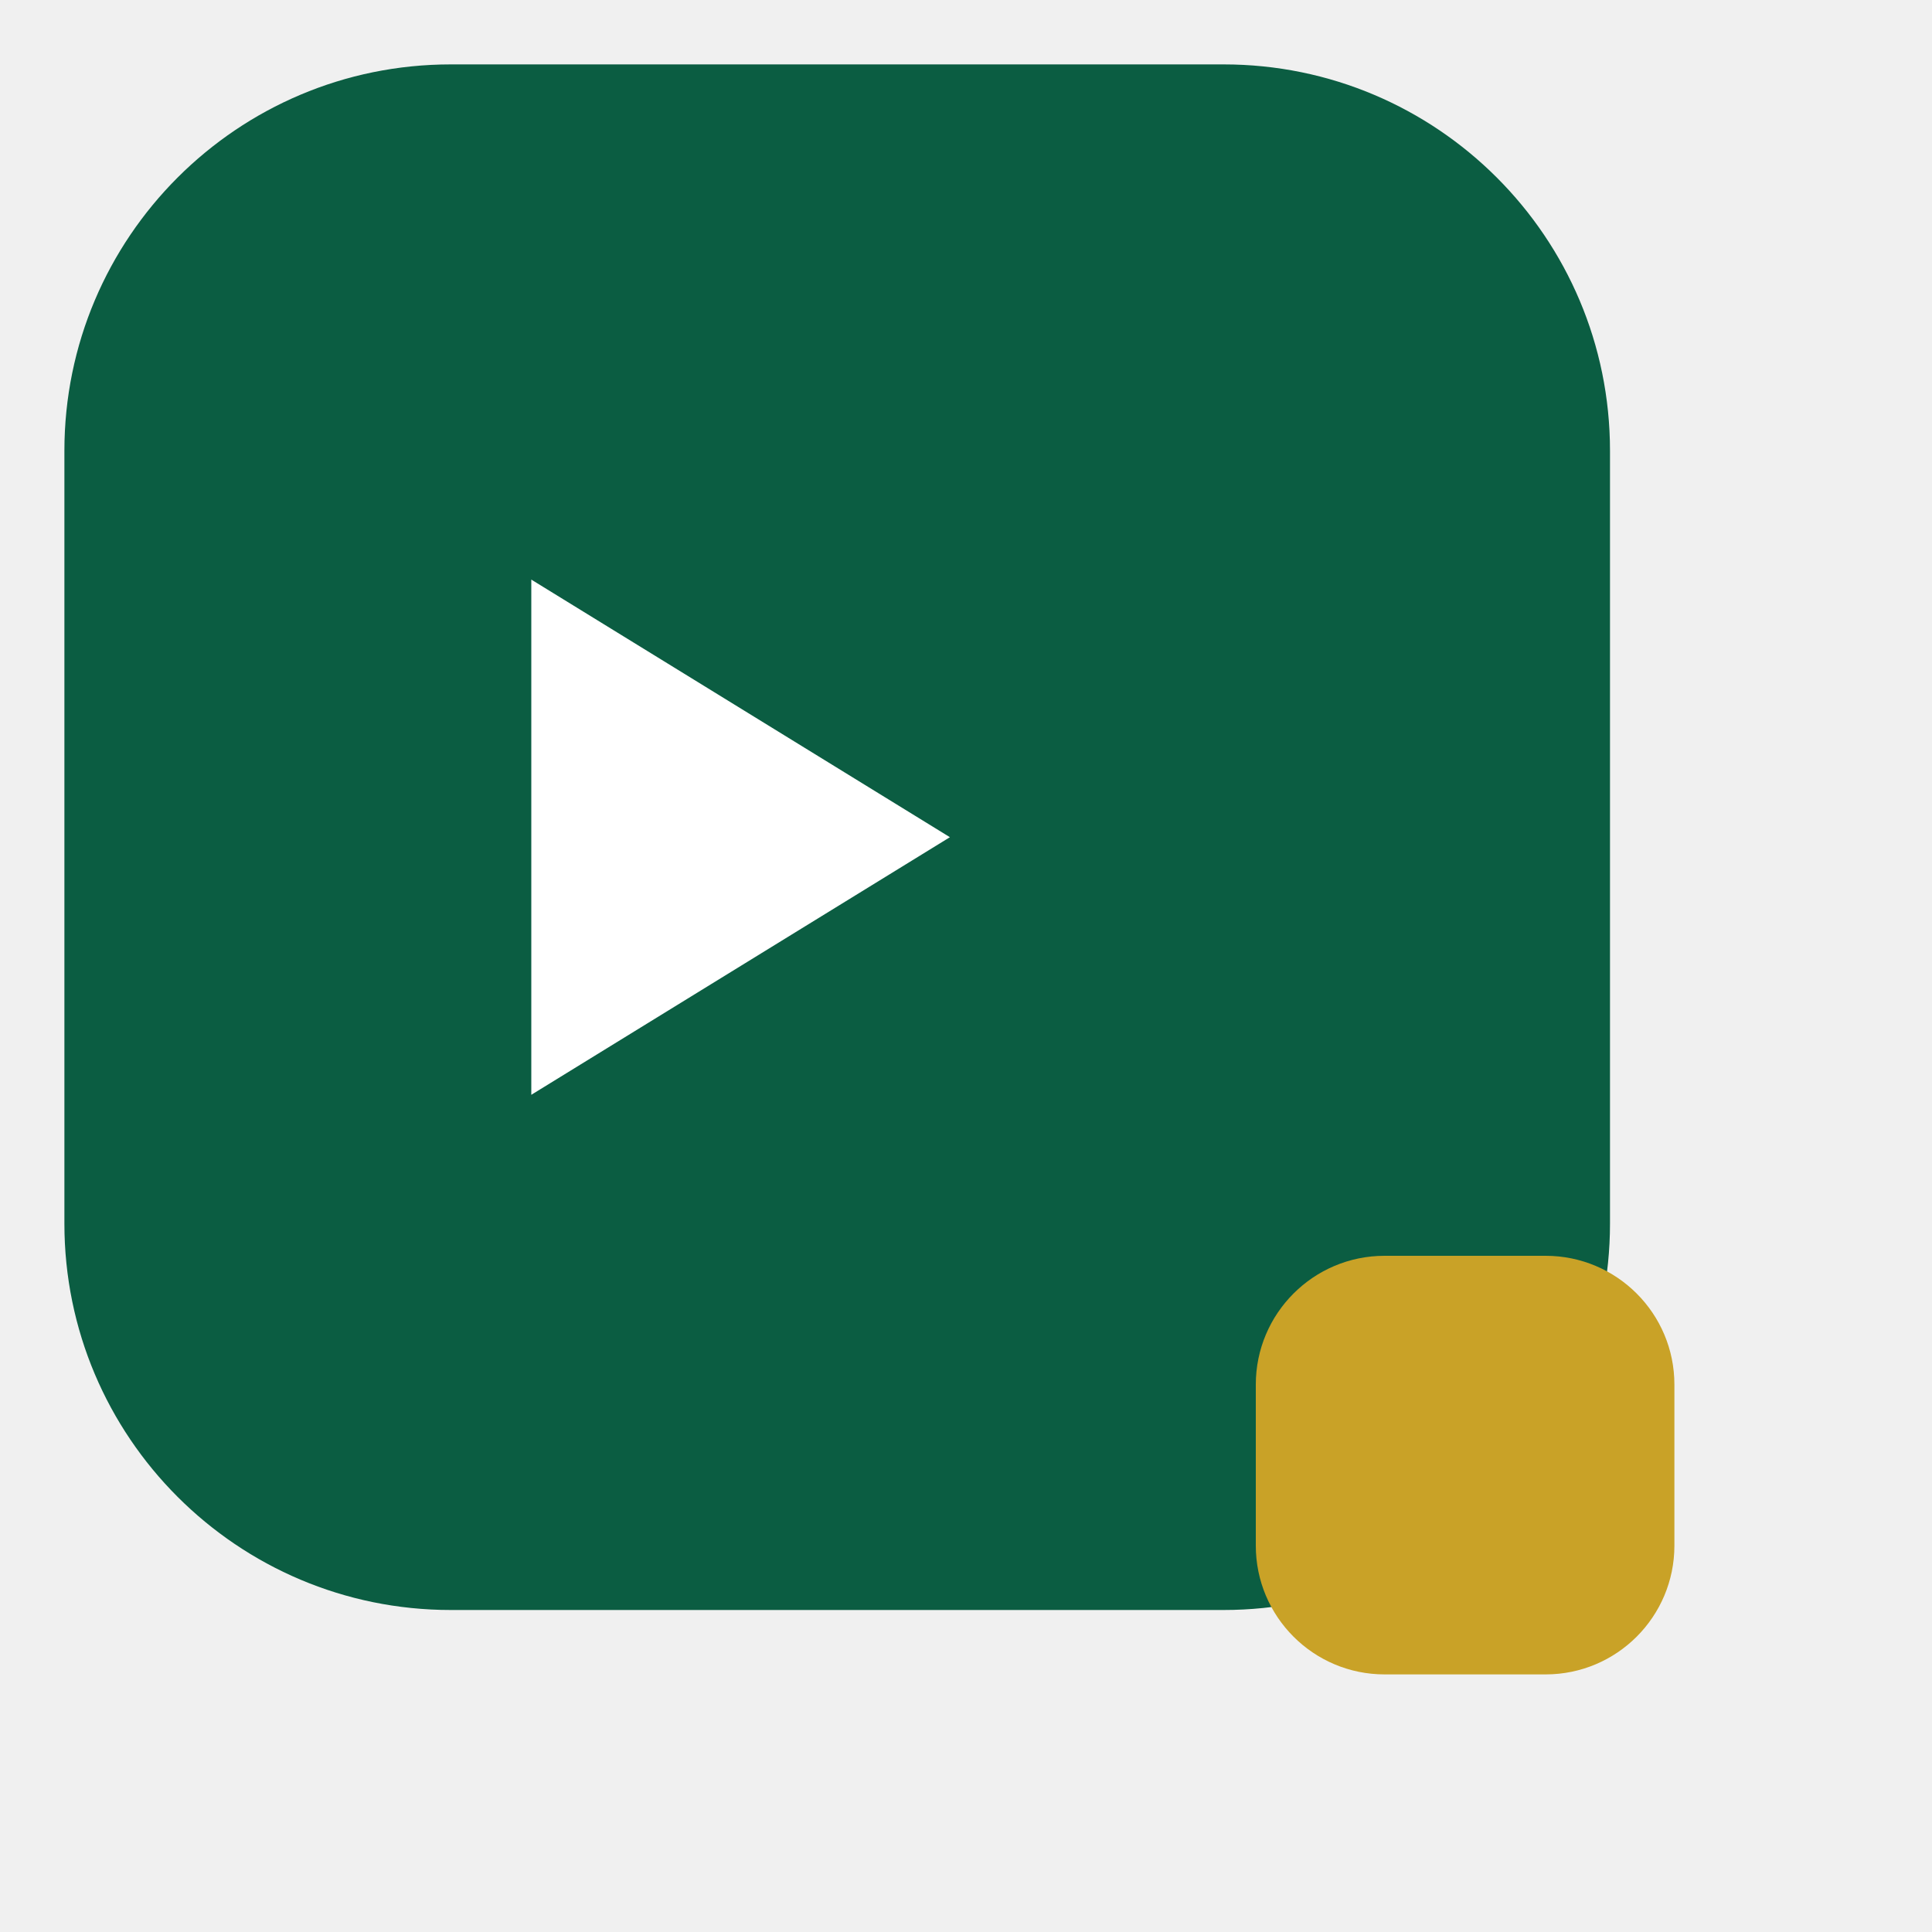
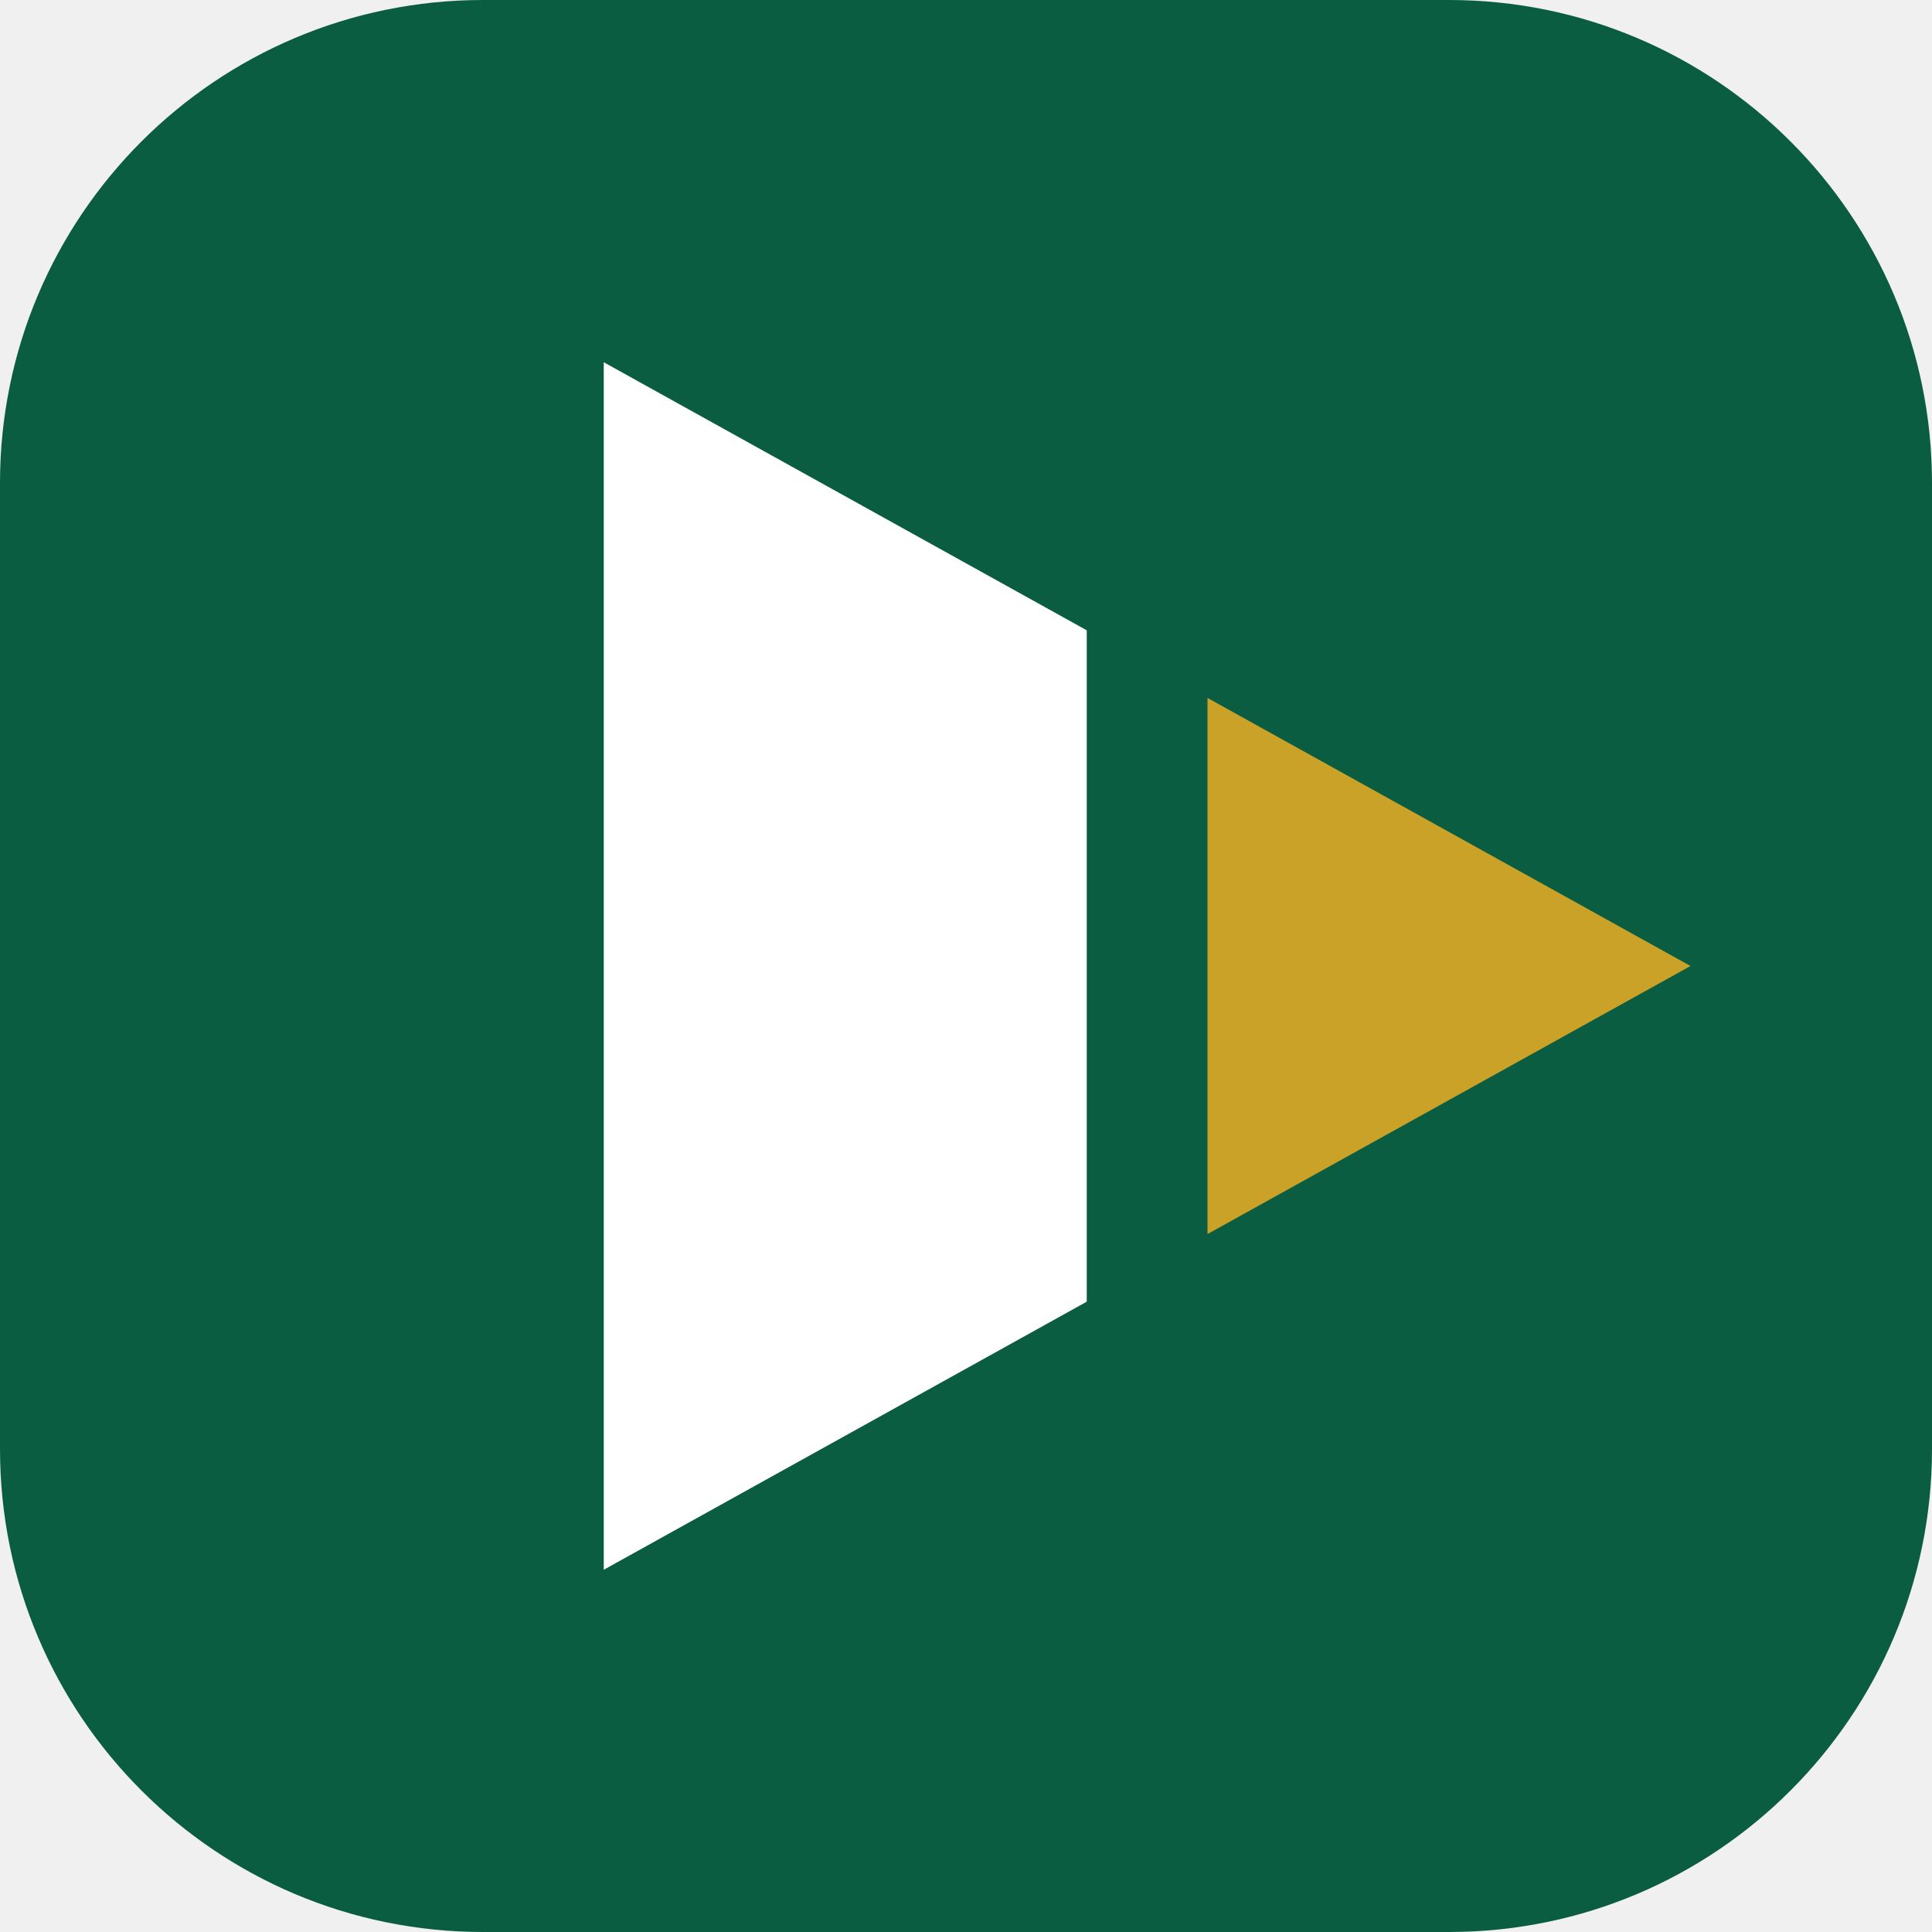
- <svg xmlns="http://www.w3.org/2000/svg" viewBox="0 0 120 120" role="img" aria-label="segmnt segment mark">
-   <rect x="4" y="4" width="96" height="96" rx="24" fill="#0B5D42" />
-   <path d="M33 36 L33 68 L59 52 Z" fill="#FFFFFF" />
-   <rect x="78" y="78" width="26" height="26" rx="8" fill="#C9A227" />
+ <svg xmlns="http://www.w3.org/2000/svg" viewBox="0 0 16 16" role="img" aria-label="segmnt">
+   <path fill="#0B5D42" d="M4 0H12A4 4 0 0 1 16 4V12A4 4 0 0 1 12 16H4A4 4 0 0 1 0 12V4A4 4 0 0 1 4 0Z" />
+   <path fill="#FFFFFF" d="M5 3L9 5.22V10.78L5 13Z" />
+   <path fill="#C9A227" d="M10 5.78L14 8L10 10.22Z" />
</svg>
